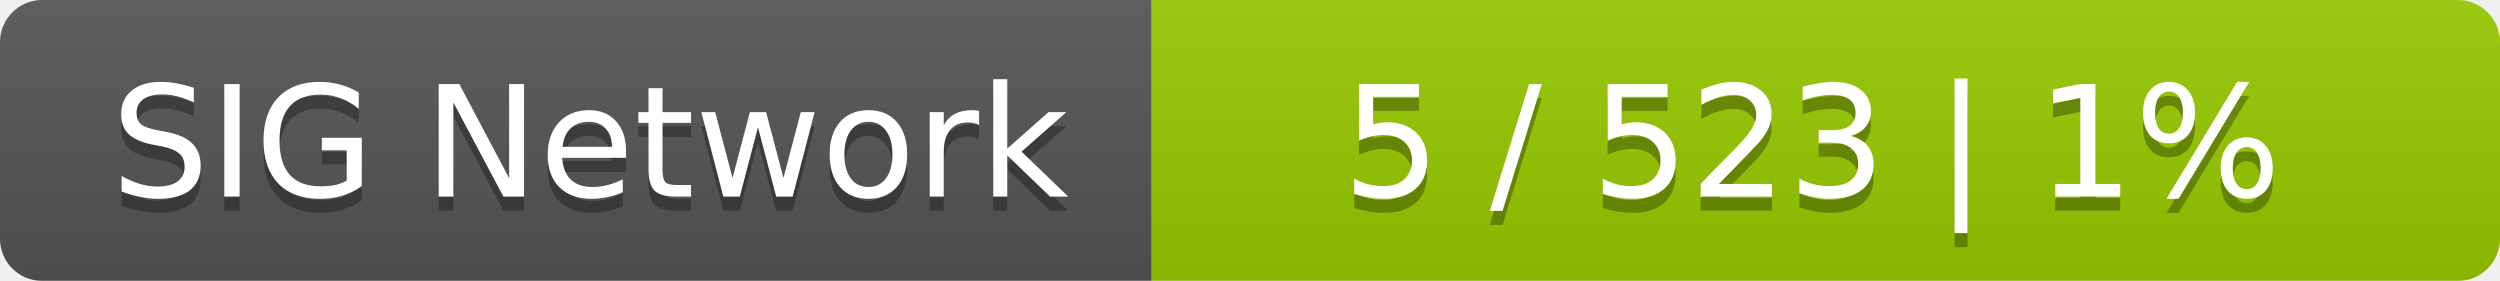
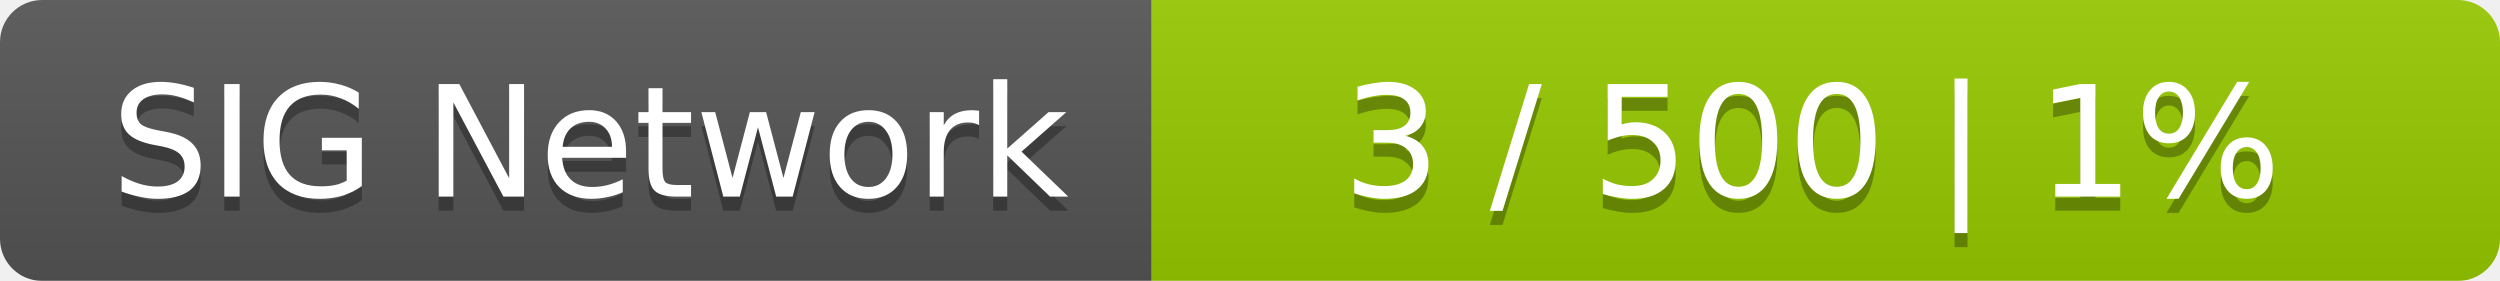
<svg xmlns="http://www.w3.org/2000/svg" width="178" height="20">
  <linearGradient id="smooth" x2="0" y2="100%">
    <stop offset="0" stop-color="#bbb" stop-opacity=".1" />
    <stop offset="1" stop-opacity=".1" />
  </linearGradient>
  <mask id="round">
    <rect width="178" height="20" rx="3" fill="#fff" />
  </mask>
  <g mask="url(#round)">
    <rect width="82" height="20" fill="#555" />
    <rect x="82" width="96" height="20" fill="#97ca00" />
    <rect width="178" height="20" fill="url(#smooth)" />
  </g>
  <g fill="#fff" text-anchor="middle" font-family="DejaVu Sans,Verdana,Geneva,sans-serif" font-size="11">
    <text x="42" y="15" fill="#010101" fill-opacity=".3">SIG Network</text>
    <text x="42" y="14">SIG Network</text>
-     <text x="129" y="15" fill="#010101" fill-opacity=".3">5 / 523    |    1%</text>
-     <text x="129" y="14">5 / 523    |    1%</text>
+     <text x="129" y="15" fill="#010101" fill-opacity=".3">3 / 500    |    1%</text>
+     <text x="129" y="14">3 / 500    |    1%</text>
  </g>
</svg>
